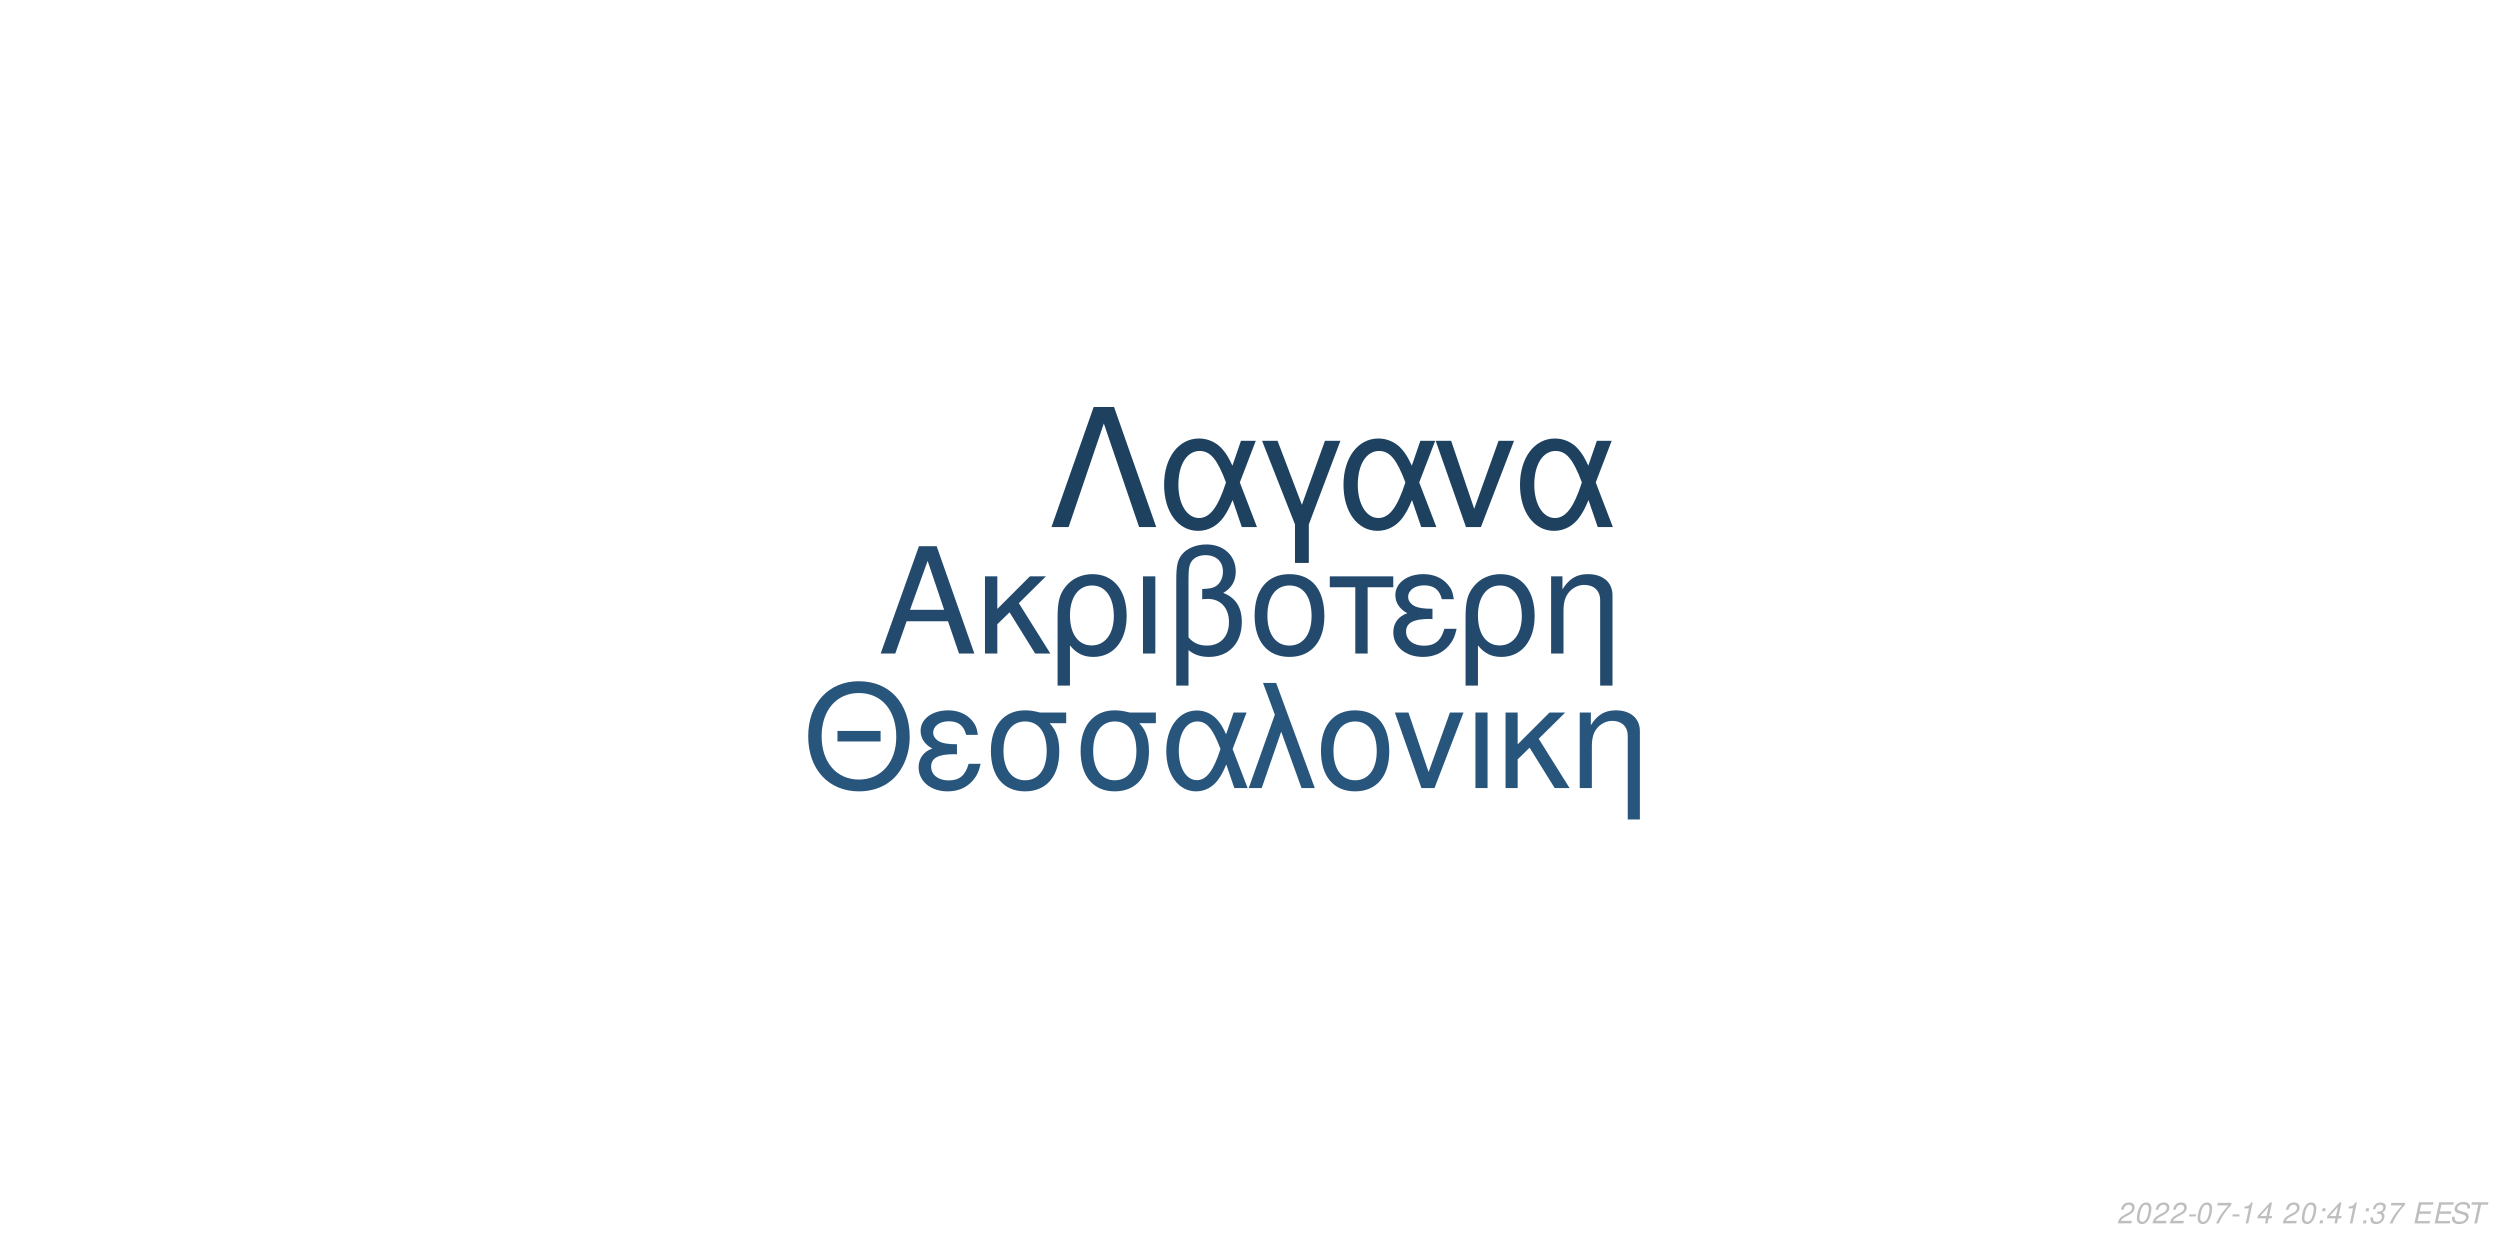
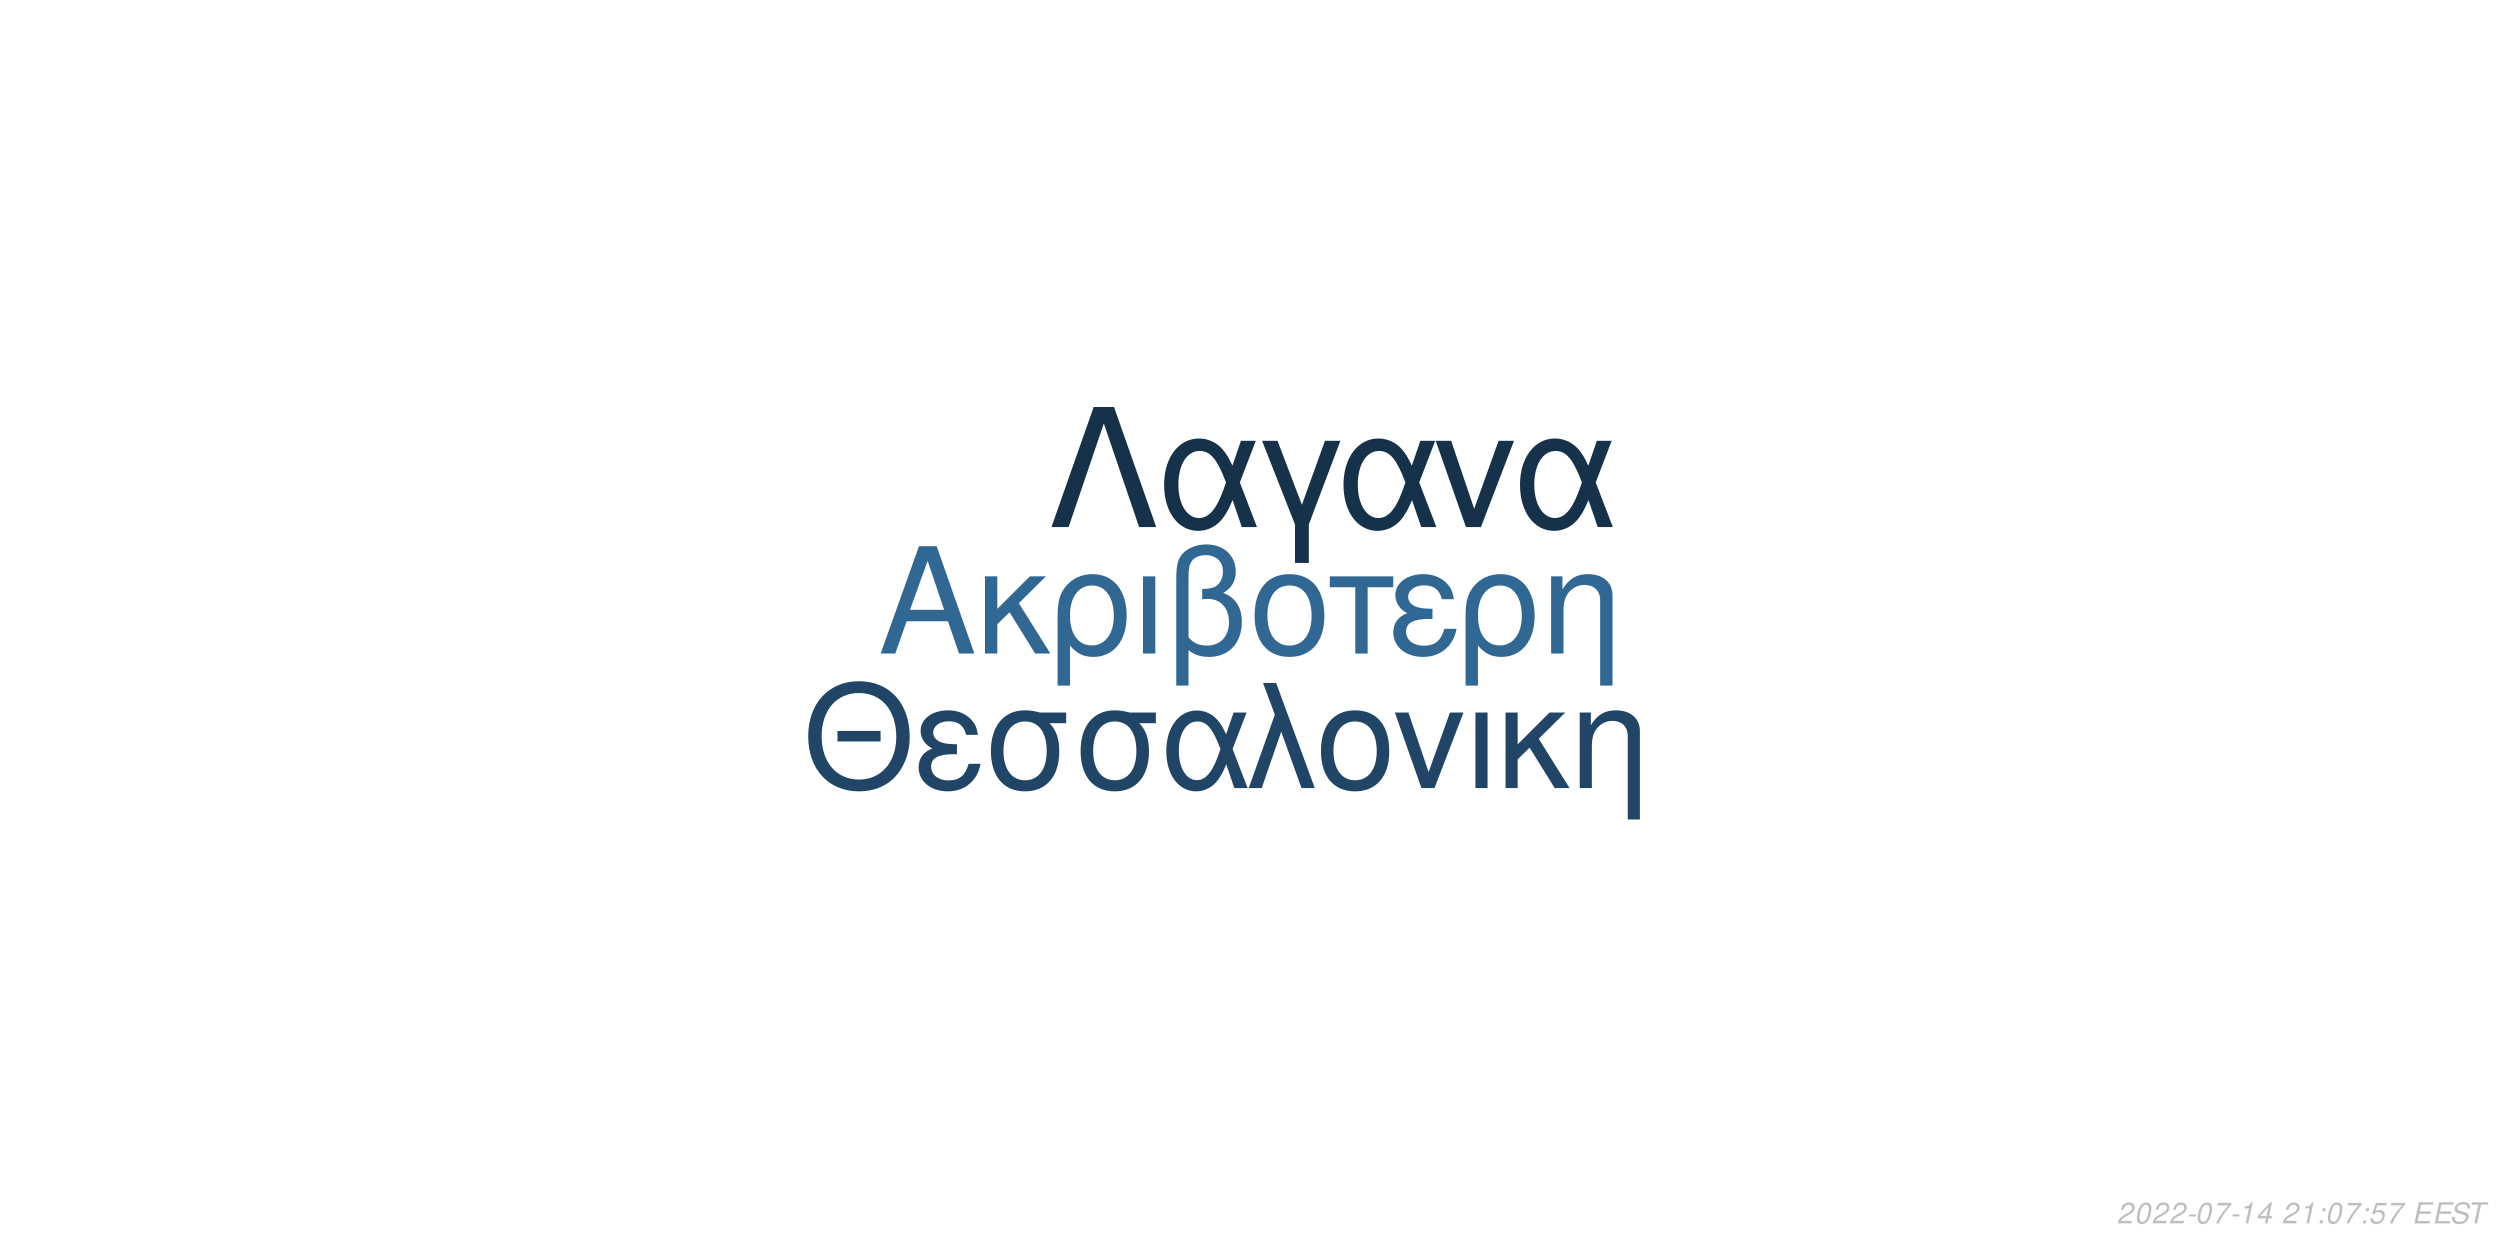
<svg xmlns="http://www.w3.org/2000/svg" xmlns:xlink="http://www.w3.org/1999/xlink" width="864pt" height="432pt" viewBox="0 0 864 432" version="1.1">
  <defs>
    <g>
      <symbol overflow="visible" id="glyph0-0">
        <path style="stroke:none;" d="" />
      </symbol>
      <symbol overflow="visible" id="glyph0-1">
        <path style="stroke:none;" d="M 24.125 -11.141 L 27.938 0 L 33.234 0 L 20.203 -37.094 L 14.094 -37.094 L 0.859 0 L 5.906 0 L 9.828 -11.141 Z M 22.797 -15.109 L 11 -15.109 L 17.094 -32.016 Z M 22.797 -15.109 " />
      </symbol>
      <symbol overflow="visible" id="glyph0-2">
        <path style="stroke:none;" d="M 7.172 -15.422 L 7.172 -26.672 L 2.906 -26.672 L 2.906 0 L 7.172 0 L 7.172 -10.125 L 11.406 -14.25 L 20.25 0 L 25.5 0 L 14.609 -17.406 L 23.969 -26.672 L 18.422 -26.672 Z M 7.172 -15.422 " />
      </symbol>
      <symbol overflow="visible" id="glyph0-3">
        <path style="stroke:none;" d="M 3 11.094 L 7.281 11.094 L 7.281 -2.797 C 9.516 -0.047 11.953 1.172 15.375 1.172 C 22.344 1.172 26.875 -4.422 26.875 -13.031 C 26.875 -21.891 22.297 -27.438 15.062 -27.438 C 11.297 -27.438 7.984 -25.906 5.797 -23.156 C 3.672 -20.516 3 -17.969 3 -12.359 Z M 14.906 -23.516 C 19.547 -23.516 22.438 -19.438 22.438 -12.922 C 22.438 -6.812 19.391 -2.797 14.812 -2.797 C 10.172 -2.797 7.281 -6.766 7.281 -13.125 C 7.281 -19.484 10.234 -23.516 14.906 -23.516 Z M 14.906 -23.516 " />
      </symbol>
      <symbol overflow="visible" id="glyph0-4">
        <path style="stroke:none;" d="M 3.516 0 L 7.781 0 L 7.781 -26.672 L 3.516 -26.672 Z M 3.516 0 " />
      </symbol>
      <symbol overflow="visible" id="glyph0-5">
        <path style="stroke:none;" d="M 4.016 11.094 L 8.25 11.094 L 8.25 -1.172 C 10.172 0.406 12.422 1.172 15.312 1.172 C 22.188 1.172 26.672 -3.609 26.672 -10.891 C 26.672 -15.984 24.578 -19.234 20.25 -20.969 C 23.109 -22.547 24.578 -25.031 24.578 -28.344 C 24.578 -33.844 20.406 -37.703 14.453 -37.703 C 10.938 -37.703 7.734 -36.391 6 -34.25 C 4.484 -32.422 4.016 -30.328 4.016 -25.391 Z M 8.25 -25.656 C 8.25 -29.359 8.5 -30.844 9.469 -32.062 C 10.375 -33.281 12.156 -34 14.094 -34 C 17.812 -34 20.156 -31.812 20.156 -28.297 C 20.156 -25.953 18.984 -23.812 17.297 -23.047 C 16.281 -22.547 15.469 -22.438 12.984 -22.297 L 12.984 -18.781 C 13.734 -18.828 14.344 -18.875 14.969 -18.875 C 19.344 -18.875 22.234 -15.719 22.234 -10.891 C 22.234 -5.906 19.281 -2.75 14.656 -2.75 C 11.953 -2.75 9.922 -3.609 8.25 -5.594 Z M 8.25 -25.656 " />
      </symbol>
      <symbol overflow="visible" id="glyph0-6">
        <path style="stroke:none;" d="M 14.094 -27.438 C 6.562 -27.438 2.094 -22.094 2.094 -13.125 C 2.094 -4.125 6.562 1.172 14.141 1.172 C 21.672 1.172 26.203 -4.172 26.203 -12.922 C 26.203 -22.188 21.828 -27.438 14.094 -27.438 Z M 14.141 -23.516 C 18.938 -23.516 21.781 -19.594 21.781 -12.984 C 21.781 -6.672 18.828 -2.75 14.141 -2.75 C 9.422 -2.75 6.516 -6.672 6.516 -13.125 C 6.516 -19.594 9.422 -23.516 14.141 -23.516 Z M 14.141 -23.516 " />
      </symbol>
      <symbol overflow="visible" id="glyph0-7">
        <path style="stroke:none;" d="M 7.891 0 L 12.156 0 L 12.156 -22.906 L 21.016 -22.906 L 21.016 -26.672 L -0.922 -26.672 L -0.922 -22.906 L 7.891 -22.906 Z M 7.891 0 " />
      </symbol>
      <symbol overflow="visible" id="glyph0-8">
        <path style="stroke:none;" d="M 14.562 -15.469 C 11.344 -15.469 9.562 -15.781 8.297 -16.438 C 6.922 -17.203 6.156 -18.328 6.156 -19.547 C 6.156 -21.891 8.453 -23.562 11.656 -23.562 C 15.062 -23.562 16.953 -22.094 17.812 -18.781 L 21.938 -18.781 C 21.578 -21.266 21.062 -22.5 19.797 -23.922 C 17.812 -26.203 14.906 -27.438 11.453 -27.438 C 5.797 -27.438 1.734 -24.375 1.734 -20.203 C 1.734 -17.609 3.156 -15.375 5.859 -13.938 C 2.797 -12.875 1.016 -10.484 1.016 -7.328 C 1.016 -2.391 5.297 1.172 11.25 1.172 C 14.969 1.172 17.906 -0.109 20.156 -2.641 C 21.578 -4.328 22.297 -5.797 22.906 -8.547 L 18.672 -8.547 C 17.5 -4.422 15.422 -2.703 11.609 -2.703 C 7.938 -2.703 5.438 -4.688 5.438 -7.578 C 5.438 -10.578 7.938 -11.953 13.484 -11.953 C 13.641 -11.953 14.094 -11.953 14.562 -11.906 Z M 14.562 -15.469 " />
      </symbol>
      <symbol overflow="visible" id="glyph0-9">
        <path style="stroke:none;" d="M 3.562 -26.672 L 3.562 0 L 7.844 0 L 7.844 -14.703 C 7.844 -17.906 8.5 -19.891 10.031 -21.531 C 11.406 -22.953 13.188 -23.719 15.062 -23.719 C 18.375 -23.719 20.516 -21.672 20.516 -18.469 L 20.516 11.094 L 24.781 11.094 L 24.781 -20.156 C 24.781 -24.578 21.469 -27.438 16.328 -27.438 C 12.359 -27.438 9.828 -25.906 7.484 -22.188 L 7.484 -26.672 Z M 3.562 -26.672 " />
      </symbol>
      <symbol overflow="visible" id="glyph1-0">
        <path style="stroke:none;" d="" />
      </symbol>
      <symbol overflow="visible" id="glyph1-1">
        <path style="stroke:none;" d="M 26.859 -19.734 L 11.953 -19.734 L 11.953 -16.094 L 26.859 -16.094 Z M 19.328 -36.922 C 8.922 -36.922 1.844 -29.25 1.844 -17.891 C 1.844 -6.484 8.875 1.141 19.391 1.141 C 23.812 1.141 27.703 -0.203 30.641 -2.688 C 34.578 -6.031 36.922 -11.656 36.922 -17.594 C 36.922 -29.297 30 -36.922 19.328 -36.922 Z M 19.328 -32.844 C 27.203 -32.844 32.281 -26.906 32.281 -17.688 C 32.281 -8.922 27.062 -2.938 19.391 -2.938 C 11.609 -2.938 6.484 -8.922 6.484 -17.891 C 6.484 -26.859 11.609 -32.844 19.328 -32.844 Z M 19.328 -32.844 " />
      </symbol>
      <symbol overflow="visible" id="glyph1-2">
        <path style="stroke:none;" d="M 14.25 -15.141 C 11.109 -15.141 9.375 -15.453 8.125 -16.094 C 6.781 -16.844 6.031 -17.938 6.031 -19.141 C 6.031 -21.422 8.266 -23.078 11.406 -23.078 C 14.75 -23.078 16.594 -21.625 17.438 -18.391 L 21.469 -18.391 C 21.125 -20.828 20.625 -22.031 19.391 -23.422 C 17.438 -25.656 14.594 -26.859 11.219 -26.859 C 5.688 -26.859 1.688 -23.875 1.688 -19.781 C 1.688 -17.234 3.094 -15.047 5.734 -13.656 C 2.734 -12.609 1 -10.266 1 -7.172 C 1 -2.344 5.188 1.141 11.016 1.141 C 14.656 1.141 17.547 -0.094 19.734 -2.594 C 21.125 -4.234 21.828 -5.688 22.422 -8.375 L 18.281 -8.375 C 17.141 -4.328 15.094 -2.641 11.359 -2.641 C 7.766 -2.641 5.328 -4.578 5.328 -7.422 C 5.328 -10.359 7.766 -11.703 13.203 -11.703 C 13.359 -11.703 13.797 -11.703 14.25 -11.656 Z M 14.25 -15.141 " />
      </symbol>
      <symbol overflow="visible" id="glyph1-3">
        <path style="stroke:none;" d="M 29 -26.109 L 19.938 -26.109 C 17.594 -26.703 16.438 -26.859 14.703 -26.859 C 7.469 -26.859 2.984 -21.469 2.984 -12.859 C 2.984 -4.031 7.375 1.141 14.797 1.141 C 22.172 1.141 26.609 -4.078 26.609 -12.656 C 26.609 -17.047 25.656 -19.828 23.266 -22.422 L 29 -22.422 Z M 14.797 -23.016 C 19.531 -23.016 22.266 -19.234 22.266 -12.75 C 22.266 -6.531 19.438 -2.688 14.797 -2.688 C 10.172 -2.688 7.328 -6.531 7.328 -12.859 C 7.328 -19.188 10.172 -23.016 14.797 -23.016 Z M 14.797 -23.016 " />
      </symbol>
      <symbol overflow="visible" id="glyph1-4">
        <path style="stroke:none;" d="M 29.344 -26.109 L 24.859 -26.109 L 22.266 -18.578 C 21.125 -21.031 20.484 -22.125 19.328 -23.469 C 17.547 -25.609 14.906 -26.812 12.156 -26.812 C 5.984 -26.812 1.594 -20.984 1.594 -12.812 C 1.594 -4.578 5.828 1.141 11.906 1.141 C 14.953 1.141 17.734 -0.344 19.625 -3.047 C 20.672 -4.531 21.281 -5.688 22.328 -8.172 L 25.109 0 L 29.703 0 L 24.516 -13.5 Z M 20.328 -13.5 C 17.891 -5.922 15.453 -2.734 12.156 -2.734 C 8.516 -2.734 5.922 -6.922 5.922 -12.812 C 5.922 -18.938 8.516 -23.016 12.359 -23.016 C 15.594 -23.016 17.688 -20.531 20.328 -13.5 Z M 20.328 -13.5 " />
      </symbol>
      <symbol overflow="visible" id="glyph1-5">
        <path style="stroke:none;" d="M 1.094 0 L 5.578 0 L 12.312 -19.484 L 19.328 0 L 23.922 0 L 10.562 -36.328 L 6.031 -36.328 L 10.109 -25.359 Z M 1.094 0 " />
      </symbol>
      <symbol overflow="visible" id="glyph1-6">
        <path style="stroke:none;" d="M 13.797 -26.859 C 6.422 -26.859 2.047 -21.625 2.047 -12.859 C 2.047 -4.031 6.422 1.141 13.859 1.141 C 21.234 1.141 25.656 -4.078 25.656 -12.656 C 25.656 -21.719 21.375 -26.859 13.797 -26.859 Z M 13.859 -23.016 C 18.531 -23.016 21.328 -19.188 21.328 -12.703 C 21.328 -6.531 18.438 -2.688 13.859 -2.688 C 9.219 -2.688 6.375 -6.531 6.375 -12.859 C 6.375 -19.188 9.219 -23.016 13.859 -23.016 Z M 13.859 -23.016 " />
      </symbol>
      <symbol overflow="visible" id="glyph1-7">
        <path style="stroke:none;" d="M 14.297 0 L 24.312 -26.109 L 19.625 -26.109 L 12.25 -5.531 L 5.281 -26.109 L 0.594 -26.109 L 9.766 0 Z M 14.297 0 " />
      </symbol>
      <symbol overflow="visible" id="glyph1-8">
        <path style="stroke:none;" d="M 3.438 0 L 7.625 0 L 7.625 -26.109 L 3.438 -26.109 Z M 3.438 0 " />
      </symbol>
      <symbol overflow="visible" id="glyph1-9">
        <path style="stroke:none;" d="M 7.031 -15.094 L 7.031 -26.109 L 2.844 -26.109 L 2.844 0 L 7.031 0 L 7.031 -9.922 L 11.156 -13.953 L 19.828 0 L 24.969 0 L 14.297 -17.047 L 23.469 -26.109 L 18.031 -26.109 Z M 7.031 -15.094 " />
      </symbol>
      <symbol overflow="visible" id="glyph1-10">
        <path style="stroke:none;" d="M 3.484 -26.109 L 3.484 0 L 7.672 0 L 7.672 -14.406 C 7.672 -17.547 8.328 -19.484 9.812 -21.078 C 11.156 -22.469 12.906 -23.219 14.75 -23.219 C 17.984 -23.219 20.078 -21.234 20.078 -18.094 L 20.078 10.859 L 24.266 10.859 L 24.266 -19.734 C 24.266 -24.062 21.031 -26.859 16 -26.859 C 12.109 -26.859 9.609 -25.359 7.328 -21.719 L 7.328 -26.109 Z M 3.484 -26.109 " />
      </symbol>
      <symbol overflow="visible" id="glyph2-0">
        <path style="stroke:none;" d="" />
      </symbol>
      <symbol overflow="visible" id="glyph2-1">
        <path style="stroke:none;" d="M 22.531 -41.484 L 15.484 -41.484 L 0.906 0 L 6.828 0 L 19 -35.797 L 31.188 0 L 37.109 0 Z M 22.531 -41.484 " />
      </symbol>
      <symbol overflow="visible" id="glyph2-2">
        <path style="stroke:none;" d="M 33.516 -29.812 L 28.391 -29.812 L 25.438 -21.219 C 24.125 -24.016 23.391 -25.266 22.078 -26.797 C 20.031 -29.25 17.016 -30.609 13.891 -30.609 C 6.828 -30.609 1.828 -23.953 1.828 -14.625 C 1.828 -5.234 6.656 1.312 13.594 1.312 C 17.078 1.312 20.266 -0.391 22.422 -3.469 C 23.609 -5.172 24.297 -6.484 25.5 -9.328 L 28.688 0 L 33.922 0 L 28 -15.422 Z M 23.219 -15.422 C 20.422 -6.766 17.641 -3.125 13.891 -3.125 C 9.734 -3.125 6.766 -7.906 6.766 -14.625 C 6.766 -21.625 9.734 -26.297 14.109 -26.297 C 17.812 -26.297 20.203 -23.453 23.219 -15.422 Z M 23.219 -15.422 " />
      </symbol>
      <symbol overflow="visible" id="glyph2-3">
        <path style="stroke:none;" d="M 12.062 12.406 L 16.844 12.406 L 16.844 -0.906 L 27.766 -29.812 L 22.422 -29.812 L 14.453 -7.688 L 6.031 -29.812 L 0.688 -29.812 L 12.062 -0.906 Z M 12.062 12.406 " />
      </symbol>
      <symbol overflow="visible" id="glyph2-4">
        <path style="stroke:none;" d="M 16.328 0 L 27.766 -29.812 L 22.422 -29.812 L 14 -6.312 L 6.031 -29.812 L 0.688 -29.812 L 11.156 0 Z M 16.328 0 " />
      </symbol>
      <symbol overflow="visible" id="glyph3-0">
        <path style="stroke:none;" d="" />
      </symbol>
      <symbol overflow="visible" id="glyph3-1">
        <path style="stroke:none;" d="M 5.234 -0.875 L 1.469 -0.875 C 1.641 -1.375 2.203 -1.891 3.109 -2.344 L 4.234 -2.938 C 5.562 -3.625 6.219 -4.469 6.219 -5.484 C 6.219 -5.938 6.062 -6.359 5.797 -6.656 C 5.469 -7.047 4.984 -7.234 4.312 -7.234 C 2.766 -7.234 1.891 -6.453 1.484 -4.734 L 2.375 -4.734 C 2.484 -5.188 2.609 -5.484 2.797 -5.75 C 3.094 -6.203 3.609 -6.453 4.188 -6.453 C 4.891 -6.453 5.344 -6.031 5.344 -5.375 C 5.344 -4.703 4.859 -4.094 4.016 -3.656 L 2.984 -3.125 C 1.234 -2.188 0.797 -1.656 0.344 -0.016 L 5.047 -0.016 Z M 5.234 -0.875 " />
      </symbol>
      <symbol overflow="visible" id="glyph3-2">
        <path style="stroke:none;" d="M 4.203 -7.234 C 3.375 -7.234 2.688 -6.812 2.125 -5.984 C 1.484 -5.047 0.984 -3.188 0.984 -1.734 C 0.984 -1.109 1.172 -0.562 1.484 -0.266 C 1.797 0.047 2.281 0.234 2.766 0.234 C 3.625 0.234 4.281 -0.156 4.859 -1.016 C 5.516 -1.953 6 -3.797 6 -5.266 C 6 -6.5 5.328 -7.234 4.203 -7.234 Z M 4.094 -6.453 C 4.734 -6.453 5.125 -5.984 5.125 -5.156 C 5.125 -4.203 4.781 -2.625 4.406 -1.812 C 3.984 -0.938 3.516 -0.547 2.875 -0.547 C 2.25 -0.547 1.875 -1.031 1.875 -1.828 C 1.875 -2.797 2.203 -4.344 2.594 -5.203 C 2.984 -6.047 3.453 -6.453 4.094 -6.453 Z M 4.094 -6.453 " />
      </symbol>
      <symbol overflow="visible" id="glyph3-3">
        <path style="stroke:none;" d="M 3.516 -3.125 L 1.125 -3.125 L 0.969 -2.406 L 3.359 -2.406 Z M 3.516 -3.125 " />
      </symbol>
      <symbol overflow="visible" id="glyph3-4">
        <path style="stroke:none;" d="M 6.703 -7.094 L 1.953 -7.094 L 1.766 -6.219 L 5.594 -6.219 C 3.344 -3.688 2.266 -2.109 1.375 0 L 2.344 0 C 3.031 -1.906 4.828 -4.594 6.547 -6.281 Z M 6.703 -7.094 " />
      </symbol>
      <symbol overflow="visible" id="glyph3-5">
        <path style="stroke:none;" d="M 3.703 -5.188 L 2.594 0 L 3.469 0 L 5.016 -7.234 L 4.438 -7.234 C 3.906 -6.156 3.688 -6.016 2.234 -5.812 L 2.109 -5.188 Z M 3.703 -5.188 " />
      </symbol>
      <symbol overflow="visible" id="glyph3-6">
        <path style="stroke:none;" d="M 3.625 -1.75 L 3.266 0 L 4.141 0 L 4.516 -1.75 L 5.562 -1.75 L 5.734 -2.531 L 4.688 -2.531 L 5.688 -7.234 L 5.016 -7.234 L 0.844 -2.672 L 0.641 -1.75 Z M 3.797 -2.531 L 1.594 -2.531 L 4.469 -5.703 Z M 3.797 -2.531 " />
      </symbol>
      <symbol overflow="visible" id="glyph3-7">
        <path style="stroke:none;" d="" />
      </symbol>
      <symbol overflow="visible" id="glyph3-8">
        <path style="stroke:none;" d="M 2.359 -1.031 L 1.312 -1.031 L 1.094 0 L 2.141 0 Z M 3.266 -5.234 L 2.219 -5.234 L 2 -4.203 L 3.047 -4.203 Z M 3.266 -5.234 " />
      </symbol>
      <symbol overflow="visible" id="glyph3-9">
-         <path style="stroke:none;" d="M 2.922 -3.312 C 3.125 -3.344 3.234 -3.344 3.375 -3.344 C 4.203 -3.344 4.688 -3 4.688 -2.406 C 4.688 -1.312 3.906 -0.547 2.781 -0.547 C 2.047 -0.547 1.594 -0.938 1.594 -1.562 C 1.594 -1.719 1.609 -1.844 1.656 -2.094 L 0.766 -2.094 C 0.734 -1.797 0.719 -1.641 0.719 -1.469 C 0.719 -0.375 1.406 0.234 2.641 0.234 C 3.547 0.234 4.297 -0.078 4.812 -0.656 C 5.266 -1.156 5.562 -1.875 5.562 -2.547 C 5.562 -3.125 5.344 -3.453 4.797 -3.734 C 5.641 -4.234 6.016 -4.844 6.016 -5.734 C 6.016 -6.656 5.312 -7.234 4.203 -7.234 C 3.375 -7.234 2.672 -6.938 2.188 -6.375 C 1.891 -6.031 1.703 -5.641 1.516 -4.906 L 2.391 -4.906 C 2.5 -5.359 2.594 -5.594 2.734 -5.812 C 3.047 -6.234 3.516 -6.453 4.078 -6.453 C 4.734 -6.453 5.141 -6.125 5.141 -5.578 C 5.141 -5.188 5.016 -4.797 4.797 -4.547 C 4.516 -4.234 4 -4.062 3.266 -4.062 L 3.078 -4.062 Z M 2.922 -3.312 " />
+         <path style="stroke:none;" d="M 6.297 -7.094 L 2.594 -7.094 L 1.234 -3.234 L 2.047 -3.234 C 2.656 -3.766 2.938 -3.906 3.531 -3.906 C 4.328 -3.906 4.797 -3.453 4.797 -2.688 C 4.797 -1.438 3.969 -0.547 2.828 -0.547 C 2.031 -0.547 1.609 -0.938 1.578 -1.734 L 0.703 -1.734 L 0.703 -1.516 C 0.703 -0.938 0.844 -0.547 1.188 -0.266 C 1.562 0.062 2.078 0.234 2.703 0.234 C 3.656 0.234 4.391 -0.156 4.984 -0.922 C 5.422 -1.5 5.672 -2.234 5.672 -2.953 C 5.672 -4 4.938 -4.672 3.812 -4.672 C 3.328 -4.672 2.906 -4.547 2.406 -4.234 L 3.109 -6.219 L 6.109 -6.219 Z M 6.297 -7.094 " />
      </symbol>
      <symbol overflow="visible" id="glyph3-10">
        <path style="stroke:none;" d="M 2.547 -3.312 L 6.5 -3.312 L 6.688 -4.141 L 2.719 -4.141 L 3.219 -6.469 L 7.344 -6.469 L 7.516 -7.297 L 2.453 -7.297 L 0.906 0 L 6.125 0 L 6.297 -0.812 L 2.016 -0.812 Z M 2.547 -3.312 " />
      </symbol>
      <symbol overflow="visible" id="glyph3-11">
        <path style="stroke:none;" d="M 7.062 -5.156 C 7.125 -5.438 7.141 -5.562 7.141 -5.703 C 7.141 -6.156 6.938 -6.594 6.594 -6.891 C 6.188 -7.25 5.656 -7.406 4.875 -7.406 C 3.844 -7.406 3.047 -7.125 2.5 -6.562 C 2.094 -6.141 1.781 -5.438 1.781 -4.922 C 1.781 -4.297 2.219 -3.766 2.891 -3.562 L 4.594 -3.094 C 5.406 -2.859 5.734 -2.578 5.734 -2.094 C 5.734 -1.781 5.547 -1.406 5.266 -1.141 C 4.844 -0.766 4.266 -0.578 3.453 -0.578 C 2.328 -0.578 1.812 -0.984 1.812 -1.906 C 1.812 -2.047 1.812 -2.125 1.844 -2.312 L 0.984 -2.312 C 0.906 -2.062 0.891 -1.906 0.891 -1.688 C 0.891 -0.484 1.797 0.234 3.297 0.234 C 4.359 0.234 5.234 -0.062 5.812 -0.609 C 6.344 -1.078 6.688 -1.797 6.688 -2.375 C 6.688 -2.641 6.609 -2.906 6.453 -3.156 C 6.234 -3.5 5.938 -3.703 5.469 -3.828 L 3.75 -4.312 C 2.984 -4.547 2.734 -4.734 2.734 -5.188 C 2.734 -5.547 2.875 -5.844 3.188 -6.109 C 3.547 -6.438 4.031 -6.594 4.703 -6.594 C 5.266 -6.594 5.688 -6.484 5.906 -6.297 C 6.094 -6.125 6.219 -5.797 6.219 -5.516 C 6.219 -5.422 6.203 -5.344 6.188 -5.156 Z M 7.062 -5.156 " />
      </symbol>
      <symbol overflow="visible" id="glyph3-12">
        <path style="stroke:none;" d="M 4.938 -6.469 L 7.312 -6.469 L 7.484 -7.297 L 1.75 -7.297 L 1.578 -6.469 L 3.984 -6.469 L 2.609 0 L 3.547 0 Z M 4.938 -6.469 " />
      </symbol>
    </g>
  </defs>
  <g id="surface1">
    <rect x="0" y="0" width="864" height="432" style="fill:rgb(100%,100%,100%);fill-opacity:1;stroke:none;" />
-     <g style="fill:rgb(13.725%,29.02%,42.745%);fill-opacity:1;">
+     <g style="fill:rgb(19.216%,40.392%,57.647%);fill-opacity:1;">
      <use xlink:href="#glyph0-1" x="303.5" y="225.861" />
      <use xlink:href="#glyph0-2" x="337.5" y="225.861" />
      <use xlink:href="#glyph0-3" x="362.5" y="225.861" />
      <use xlink:href="#glyph0-4" x="391.5" y="225.861" />
      <use xlink:href="#glyph0-5" x="402.5" y="225.861" />
      <use xlink:href="#glyph0-6" x="431.5" y="225.861" />
      <use xlink:href="#glyph0-7" x="460.5" y="225.861" />
      <use xlink:href="#glyph0-8" x="480.5" y="225.861" />
      <use xlink:href="#glyph0-3" x="503.5" y="225.861" />
      <use xlink:href="#glyph0-9" x="532.5" y="225.861" />
    </g>
-     <g style="fill:rgb(15.686%,33.333%,48.627%);fill-opacity:1;">
+     <g style="fill:rgb(12.549%,27.059%,40%);fill-opacity:1;">
      <use xlink:href="#glyph1-1" x="277.473" y="272.354" />
      <use xlink:href="#glyph1-2" x="316.473" y="272.354" />
      <use xlink:href="#glyph1-3" x="339.473" y="272.354" />
      <use xlink:href="#glyph1-3" x="370.473" y="272.354" />
      <use xlink:href="#glyph1-4" x="401.473" y="272.354" />
      <use xlink:href="#glyph1-5" x="430.473" y="272.354" />
      <use xlink:href="#glyph1-6" x="454.473" y="272.354" />
      <use xlink:href="#glyph1-7" x="481.473" y="272.354" />
      <use xlink:href="#glyph1-8" x="506.473" y="272.354" />
      <use xlink:href="#glyph1-9" x="517.473" y="272.354" />
      <use xlink:href="#glyph1-10" x="542.473" y="272.354" />
    </g>
-     <g style="fill:rgb(11.765%,25.49%,37.647%);fill-opacity:1;">
+     <g style="fill:rgb(8.627%,19.216%,29.02%);fill-opacity:1;">
      <use xlink:href="#glyph2-1" x="362.484" y="182.152" />
      <use xlink:href="#glyph2-2" x="400.484" y="182.152" />
      <use xlink:href="#glyph2-3" x="435.484" y="182.152" />
      <use xlink:href="#glyph2-2" x="462.484" y="182.152" />
      <use xlink:href="#glyph2-4" x="495.484" y="182.152" />
      <use xlink:href="#glyph2-2" x="523.484" y="182.152" />
    </g>
    <g style="fill:rgb(74.51%,74.51%,74.51%);fill-opacity:1;">
      <use xlink:href="#glyph3-1" x="731.52" y="422.81" />
      <use xlink:href="#glyph3-2" x="737.52" y="422.81" />
      <use xlink:href="#glyph3-1" x="743.52" y="422.81" />
      <use xlink:href="#glyph3-1" x="749.52" y="422.81" />
      <use xlink:href="#glyph3-3" x="755.52" y="422.81" />
      <use xlink:href="#glyph3-2" x="758.52" y="422.81" />
      <use xlink:href="#glyph3-4" x="764.52" y="422.81" />
      <use xlink:href="#glyph3-3" x="770.52" y="422.81" />
      <use xlink:href="#glyph3-5" x="773.52" y="422.81" />
      <use xlink:href="#glyph3-6" x="779.52" y="422.81" />
      <use xlink:href="#glyph3-7" x="785.52" y="422.81" />
      <use xlink:href="#glyph3-1" x="788.52" y="422.81" />
-       <use xlink:href="#glyph3-2" x="794.52" y="422.81" />
+       <use xlink:href="#glyph3-5" x="794.52" y="422.81" />
      <use xlink:href="#glyph3-8" x="800.52" y="422.81" />
-       <use xlink:href="#glyph3-6" x="803.52" y="422.81" />
-       <use xlink:href="#glyph3-5" x="809.52" y="422.81" />
+       <use xlink:href="#glyph3-2" x="803.52" y="422.81" />
+       <use xlink:href="#glyph3-4" x="809.52" y="422.81" />
      <use xlink:href="#glyph3-8" x="815.52" y="422.81" />
      <use xlink:href="#glyph3-9" x="818.52" y="422.81" />
      <use xlink:href="#glyph3-4" x="824.52" y="422.81" />
      <use xlink:href="#glyph3-7" x="830.52" y="422.81" />
      <use xlink:href="#glyph3-10" x="833.52" y="422.81" />
      <use xlink:href="#glyph3-10" x="840.52" y="422.81" />
      <use xlink:href="#glyph3-11" x="846.52" y="422.81" />
      <use xlink:href="#glyph3-12" x="852.52" y="422.81" />
    </g>
  </g>
</svg>
